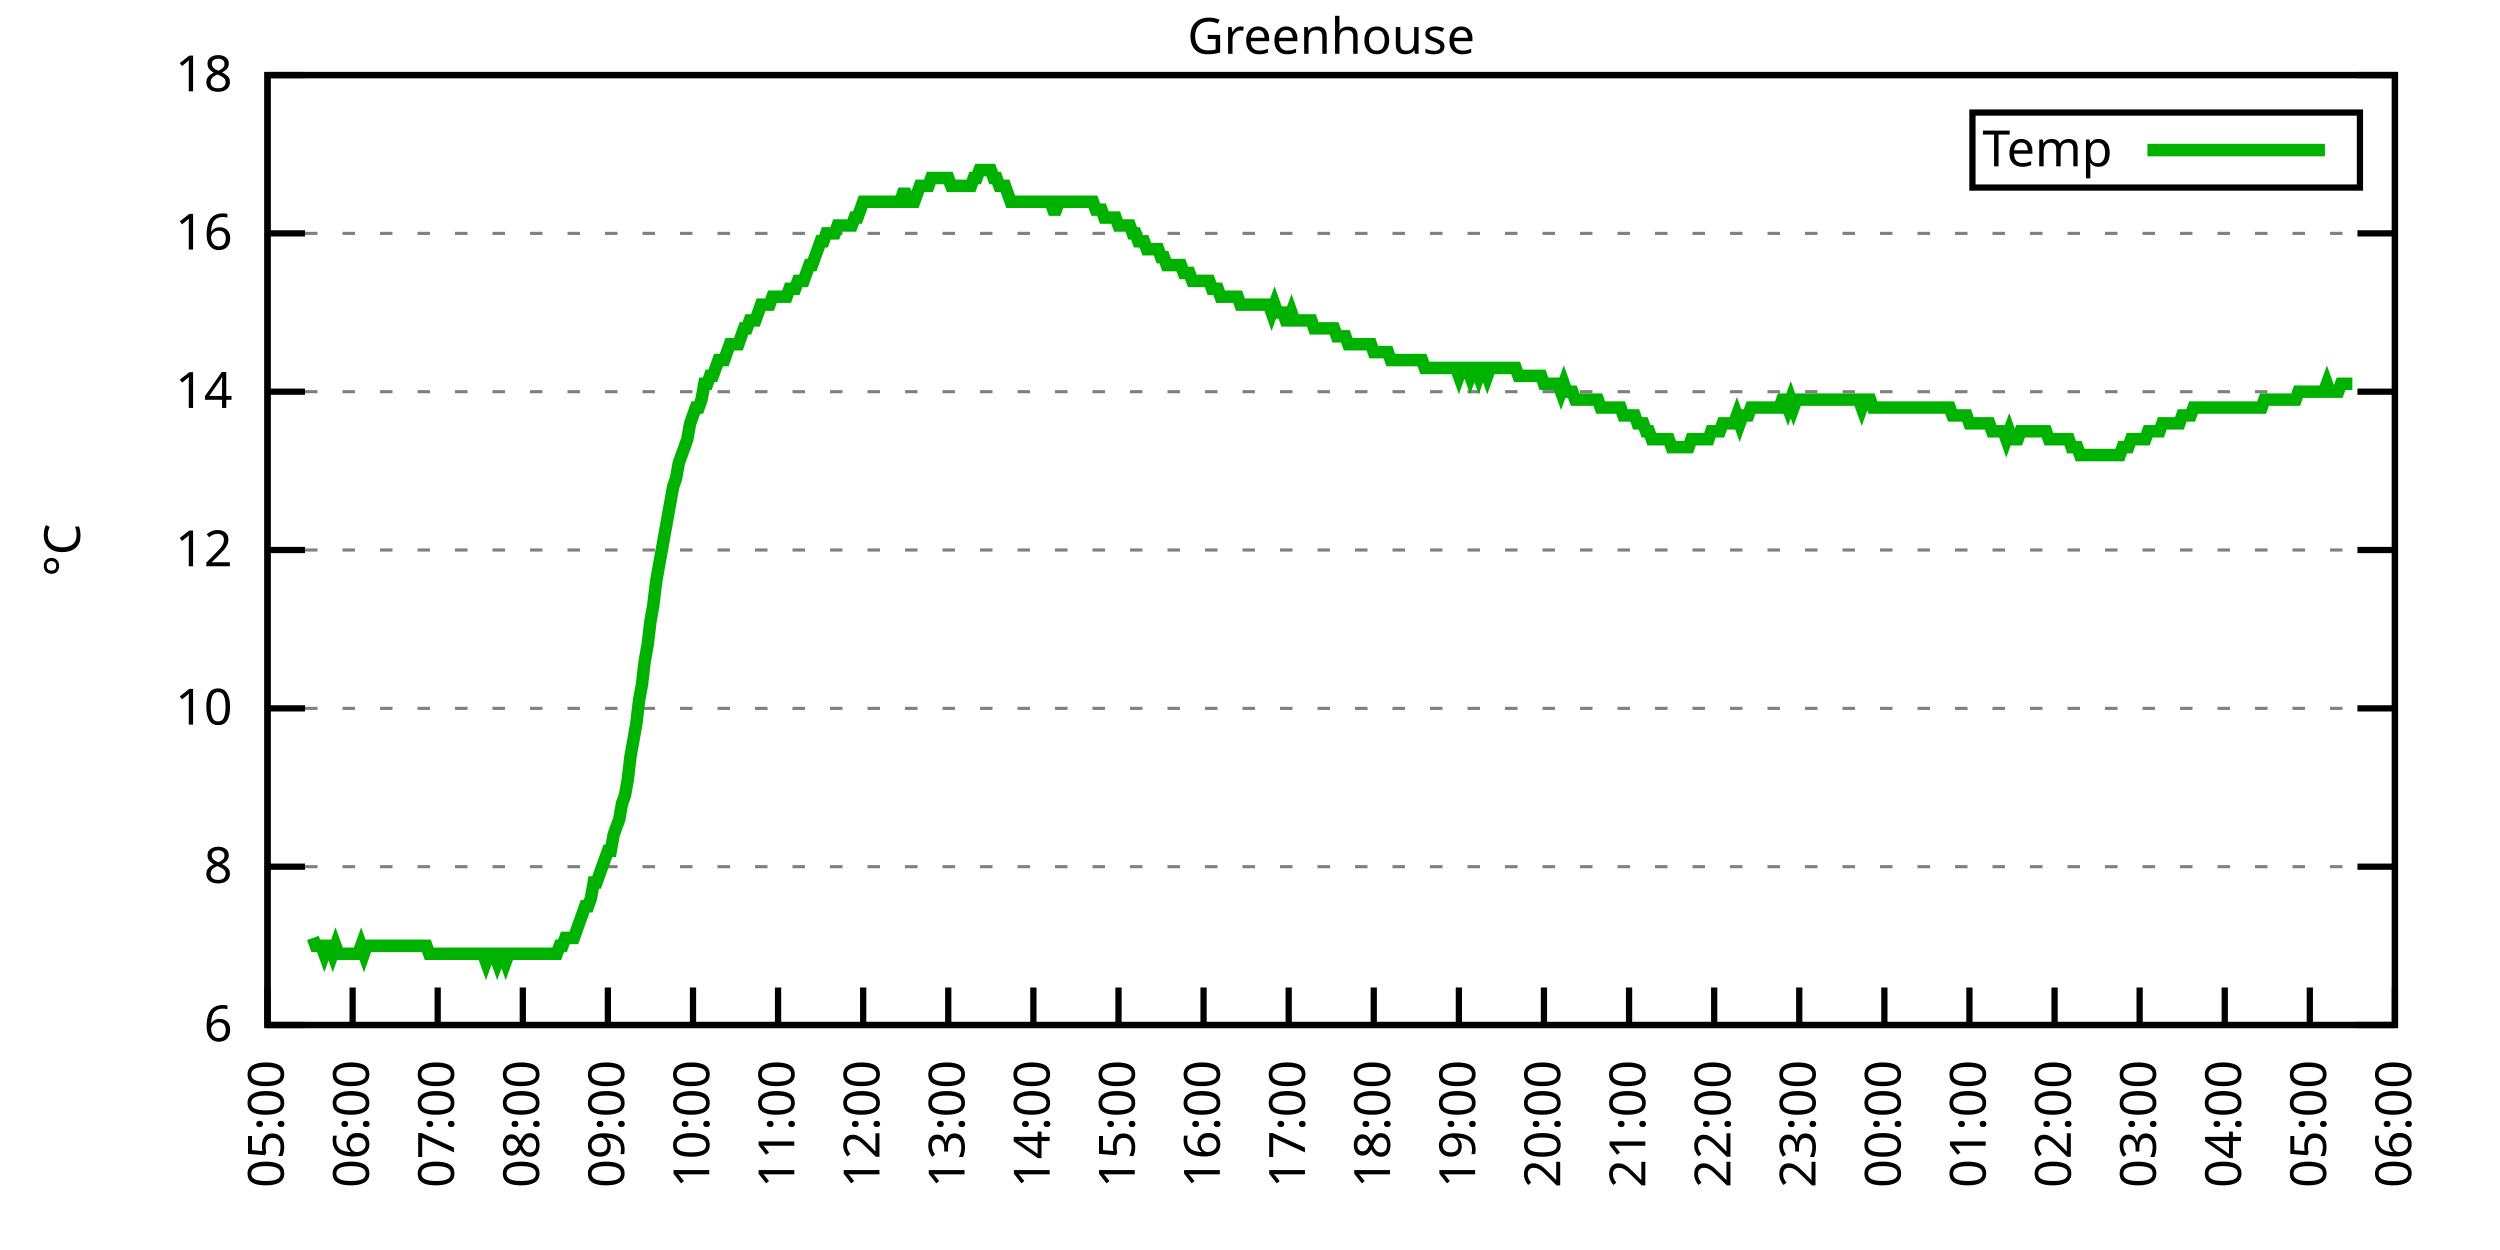
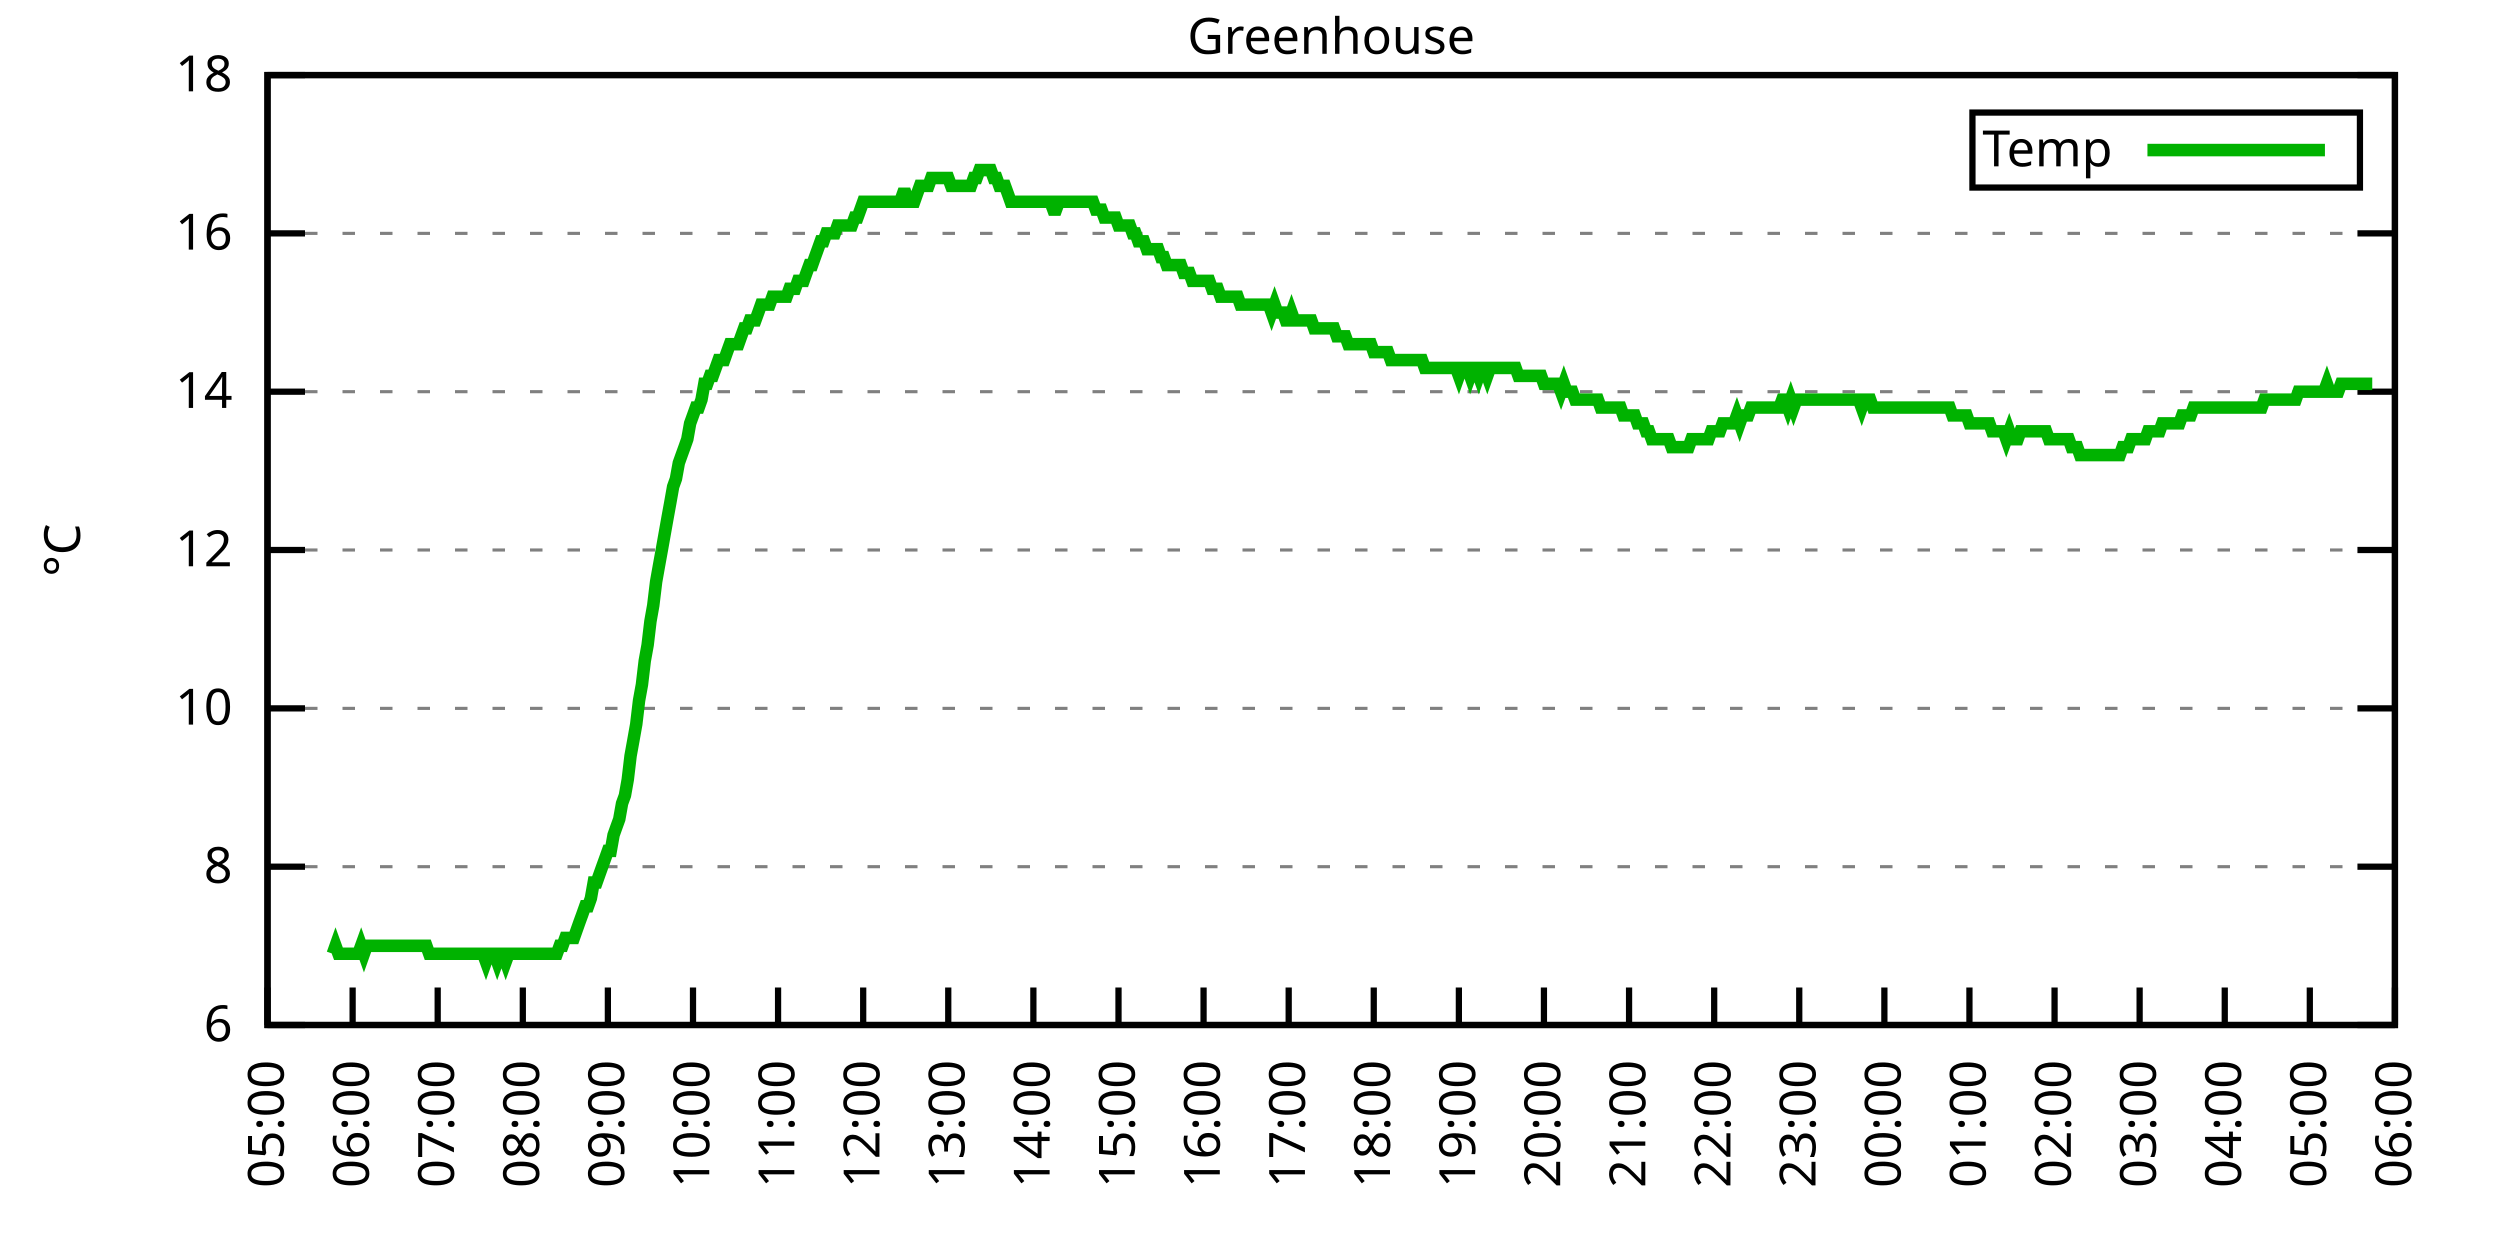
<svg xmlns="http://www.w3.org/2000/svg" xmlns:xlink="http://www.w3.org/1999/xlink" width="400" height="200" viewBox="0 0 400 200">
  <g id="gnuplot_canvas">
    <rect x="0" y="0" width="400" height="200" fill="none" />
    <defs>
      <circle id="gpDot" r="0.5" stroke-width="0.5" stroke="currentColor" />
      <path id="gpPt0" stroke-width="0.333" stroke="currentColor" d="M-1,0 h2 M0,-1 v2" />
      <path id="gpPt1" stroke-width="0.333" stroke="currentColor" d="M-1,-1 L1,1 M1,-1 L-1,1" />
      <path id="gpPt2" stroke-width="0.333" stroke="currentColor" d="M-1,0 L1,0 M0,-1 L0,1 M-1,-1 L1,1 M-1,1 L1,-1" />
      <rect id="gpPt3" stroke-width="0.333" stroke="currentColor" x="-1" y="-1" width="2" height="2" />
      <rect id="gpPt4" stroke-width="0.333" stroke="currentColor" fill="currentColor" x="-1" y="-1" width="2" height="2" />
      <circle id="gpPt5" stroke-width="0.333" stroke="currentColor" cx="0" cy="0" r="1" />
      <use xlink:href="#gpPt5" id="gpPt6" fill="currentColor" stroke="none" />
      <path id="gpPt7" stroke-width="0.333" stroke="currentColor" d="M0,-1.33 L-1.33,0.67 L1.33,0.67 z" />
      <use xlink:href="#gpPt7" id="gpPt8" fill="currentColor" stroke="none" />
      <use xlink:href="#gpPt7" id="gpPt9" stroke="currentColor" transform="rotate(180)" />
      <use xlink:href="#gpPt9" id="gpPt10" fill="currentColor" stroke="none" />
      <use xlink:href="#gpPt3" id="gpPt11" stroke="currentColor" transform="rotate(45)" />
      <use xlink:href="#gpPt11" id="gpPt12" fill="currentColor" stroke="none" />
      <path id="gpPt13" stroke-width="0.333" stroke="currentColor" d="M0,1.330 L1.265,0.411 L0.782,-1.067 L-0.782,-1.076 L-1.265,0.411 z" />
      <use xlink:href="#gpPt13" id="gpPt14" fill="currentColor" stroke="none" />
      <filter id="textbox" filterUnits="objectBoundingBox" x="0" y="0" height="1" width="1">
        <feFlood flood-color="white" flood-opacity="1" result="bgnd" />
        <feComposite in="SourceGraphic" in2="bgnd" operator="atop" />
      </filter>
      <filter id="greybox" filterUnits="objectBoundingBox" x="0" y="0" height="1" width="1">
        <feFlood flood-color="lightgrey" flood-opacity="1" result="grey" />
        <feComposite in="SourceGraphic" in2="grey" operator="atop" />
      </filter>
    </defs>
    <g fill="none" color="white" stroke="currentColor" stroke-width="1.00" stroke-linecap="butt" stroke-linejoin="miter">
</g>
    <g fill="none" color="black" stroke="currentColor" stroke-width="1.00" stroke-linecap="butt" stroke-linejoin="miter">
      <g stroke="none" shape-rendering="crispEdges">
        <polygon fill="rgb(255, 255, 255)" points="42.80,164.00 383.18,164.00 383.18,12.02 42.80,12.02 " />
      </g>
    </g>
    <g fill="none" color="black" stroke="currentColor" stroke-width="1.00" stroke-linecap="butt" stroke-linejoin="miter">
</g>
    <g fill="none" color="black" stroke="black" stroke-width="0.50" stroke-linecap="butt" stroke-linejoin="miter">
</g>
    <g fill="none" color="gray" stroke="currentColor" stroke-width="0.50" stroke-linecap="butt" stroke-linejoin="miter">
      <path stroke="gray" stroke-dasharray="2,4" class="gridline" d="M42.80,164.00 L383.19,164.00  " />
    </g>
    <g fill="none" color="gray" stroke="gray" stroke-width="1.00" stroke-linecap="butt" stroke-linejoin="miter">
</g>
    <g fill="none" color="black" stroke="currentColor" stroke-width="1.00" stroke-linecap="butt" stroke-linejoin="miter">
      <path stroke="black" d="M42.80,164.00 L48.80,164.00 M383.19,164.00 L377.19,164.00  " />
      <g transform="translate(37.20,166.60)" stroke="none" fill="black" font-family="Sans" font-size="8.00" text-anchor="end">
        <text>
          <tspan font-family="Sans"> 6</tspan>
        </text>
      </g>
    </g>
    <g fill="none" color="black" stroke="currentColor" stroke-width="1.00" stroke-linecap="butt" stroke-linejoin="miter">
</g>
    <g fill="none" color="black" stroke="black" stroke-width="0.50" stroke-linecap="butt" stroke-linejoin="miter">
</g>
    <g fill="none" color="gray" stroke="currentColor" stroke-width="0.50" stroke-linecap="butt" stroke-linejoin="miter">
      <path stroke="gray" stroke-dasharray="2,4" class="gridline" d="M42.80,138.67 L383.19,138.67  " />
    </g>
    <g fill="none" color="gray" stroke="gray" stroke-width="1.00" stroke-linecap="butt" stroke-linejoin="miter">
</g>
    <g fill="none" color="black" stroke="currentColor" stroke-width="1.00" stroke-linecap="butt" stroke-linejoin="miter">
      <path stroke="black" d="M42.80,138.67 L48.80,138.67 M383.19,138.67 L377.19,138.67  " />
      <g transform="translate(37.20,141.27)" stroke="none" fill="black" font-family="Sans" font-size="8.00" text-anchor="end">
        <text>
          <tspan font-family="Sans"> 8</tspan>
        </text>
      </g>
    </g>
    <g fill="none" color="black" stroke="currentColor" stroke-width="1.00" stroke-linecap="butt" stroke-linejoin="miter">
</g>
    <g fill="none" color="black" stroke="black" stroke-width="0.50" stroke-linecap="butt" stroke-linejoin="miter">
</g>
    <g fill="none" color="gray" stroke="currentColor" stroke-width="0.50" stroke-linecap="butt" stroke-linejoin="miter">
      <path stroke="gray" stroke-dasharray="2,4" class="gridline" d="M42.80,113.34 L383.19,113.34  " />
    </g>
    <g fill="none" color="gray" stroke="gray" stroke-width="1.00" stroke-linecap="butt" stroke-linejoin="miter">
</g>
    <g fill="none" color="black" stroke="currentColor" stroke-width="1.00" stroke-linecap="butt" stroke-linejoin="miter">
      <path stroke="black" d="M42.80,113.34 L48.80,113.34 M383.19,113.34 L377.19,113.34  " />
      <g transform="translate(37.20,115.94)" stroke="none" fill="black" font-family="Sans" font-size="8.00" text-anchor="end">
        <text>
          <tspan font-family="Sans"> 10</tspan>
        </text>
      </g>
    </g>
    <g fill="none" color="black" stroke="currentColor" stroke-width="1.00" stroke-linecap="butt" stroke-linejoin="miter">
</g>
    <g fill="none" color="black" stroke="black" stroke-width="0.50" stroke-linecap="butt" stroke-linejoin="miter">
</g>
    <g fill="none" color="gray" stroke="currentColor" stroke-width="0.50" stroke-linecap="butt" stroke-linejoin="miter">
      <path stroke="gray" stroke-dasharray="2,4" class="gridline" d="M42.80,88.00 L383.19,88.00  " />
    </g>
    <g fill="none" color="gray" stroke="gray" stroke-width="1.00" stroke-linecap="butt" stroke-linejoin="miter">
</g>
    <g fill="none" color="black" stroke="currentColor" stroke-width="1.00" stroke-linecap="butt" stroke-linejoin="miter">
      <path stroke="black" d="M42.80,88.00 L48.80,88.00 M383.19,88.00 L377.19,88.00  " />
      <g transform="translate(37.20,90.60)" stroke="none" fill="black" font-family="Sans" font-size="8.00" text-anchor="end">
        <text>
          <tspan font-family="Sans"> 12</tspan>
        </text>
      </g>
    </g>
    <g fill="none" color="black" stroke="currentColor" stroke-width="1.00" stroke-linecap="butt" stroke-linejoin="miter">
</g>
    <g fill="none" color="black" stroke="black" stroke-width="0.50" stroke-linecap="butt" stroke-linejoin="miter">
</g>
    <g fill="none" color="gray" stroke="currentColor" stroke-width="0.50" stroke-linecap="butt" stroke-linejoin="miter">
      <path stroke="gray" stroke-dasharray="2,4" class="gridline" d="M42.80,62.67 L383.19,62.67  " />
    </g>
    <g fill="none" color="gray" stroke="gray" stroke-width="1.00" stroke-linecap="butt" stroke-linejoin="miter">
</g>
    <g fill="none" color="black" stroke="currentColor" stroke-width="1.00" stroke-linecap="butt" stroke-linejoin="miter">
      <path stroke="black" d="M42.80,62.67 L48.80,62.67 M383.19,62.67 L377.19,62.67  " />
      <g transform="translate(37.20,65.27)" stroke="none" fill="black" font-family="Sans" font-size="8.00" text-anchor="end">
        <text>
          <tspan font-family="Sans"> 14</tspan>
        </text>
      </g>
    </g>
    <g fill="none" color="black" stroke="currentColor" stroke-width="1.00" stroke-linecap="butt" stroke-linejoin="miter">
</g>
    <g fill="none" color="black" stroke="black" stroke-width="0.50" stroke-linecap="butt" stroke-linejoin="miter">
</g>
    <g fill="none" color="gray" stroke="currentColor" stroke-width="0.50" stroke-linecap="butt" stroke-linejoin="miter">
      <path stroke="gray" stroke-dasharray="2,4" class="gridline" d="M42.80,37.34 L383.19,37.34  " />
    </g>
    <g fill="none" color="gray" stroke="gray" stroke-width="1.00" stroke-linecap="butt" stroke-linejoin="miter">
</g>
    <g fill="none" color="black" stroke="currentColor" stroke-width="1.00" stroke-linecap="butt" stroke-linejoin="miter">
      <path stroke="black" d="M42.80,37.34 L48.80,37.34 M383.19,37.34 L377.19,37.34  " />
      <g transform="translate(37.20,39.94)" stroke="none" fill="black" font-family="Sans" font-size="8.00" text-anchor="end">
        <text>
          <tspan font-family="Sans"> 16</tspan>
        </text>
      </g>
    </g>
    <g fill="none" color="black" stroke="currentColor" stroke-width="1.00" stroke-linecap="butt" stroke-linejoin="miter">
</g>
    <g fill="none" color="black" stroke="black" stroke-width="0.50" stroke-linecap="butt" stroke-linejoin="miter">
</g>
    <g fill="none" color="gray" stroke="currentColor" stroke-width="0.50" stroke-linecap="butt" stroke-linejoin="miter">
      <path stroke="gray" stroke-dasharray="2,4" class="gridline" d="M42.80,12.01 L383.19,12.01  " />
    </g>
    <g fill="none" color="gray" stroke="gray" stroke-width="1.00" stroke-linecap="butt" stroke-linejoin="miter">
</g>
    <g fill="none" color="black" stroke="currentColor" stroke-width="1.00" stroke-linecap="butt" stroke-linejoin="miter">
      <path stroke="black" d="M42.80,12.01 L48.80,12.01 M383.19,12.01 L377.19,12.01  " />
      <g transform="translate(37.20,14.61)" stroke="none" fill="black" font-family="Sans" font-size="8.00" text-anchor="end">
        <text>
          <tspan font-family="Sans"> 18</tspan>
        </text>
      </g>
    </g>
    <g fill="none" color="black" stroke="currentColor" stroke-width="1.00" stroke-linecap="butt" stroke-linejoin="miter">
      <path stroke="black" d="M42.80,164.00 L42.80,158.00  " />
      <g transform="translate(45.40,169.60) rotate(270.00)" stroke="none" fill="black" font-family="Sans" font-size="8.00" text-anchor="end">
        <text>
          <tspan font-family="Sans">05:00</tspan>
        </text>
      </g>
    </g>
    <g fill="none" color="black" stroke="currentColor" stroke-width="1.00" stroke-linecap="butt" stroke-linejoin="miter">
      <path stroke="black" d="M56.42,164.00 L56.42,158.00  " />
      <g transform="translate(59.02,169.60) rotate(270.00)" stroke="none" fill="black" font-family="Sans" font-size="8.00" text-anchor="end">
        <text>
          <tspan font-family="Sans">06:00</tspan>
        </text>
      </g>
    </g>
    <g fill="none" color="black" stroke="currentColor" stroke-width="1.00" stroke-linecap="butt" stroke-linejoin="miter">
      <path stroke="black" d="M70.03,164.00 L70.03,158.00  " />
      <g transform="translate(72.63,169.60) rotate(270.00)" stroke="none" fill="black" font-family="Sans" font-size="8.00" text-anchor="end">
        <text>
          <tspan font-family="Sans">07:00</tspan>
        </text>
      </g>
    </g>
    <g fill="none" color="black" stroke="currentColor" stroke-width="1.00" stroke-linecap="butt" stroke-linejoin="miter">
      <path stroke="black" d="M83.65,164.00 L83.65,158.00  " />
      <g transform="translate(86.25,169.60) rotate(270.00)" stroke="none" fill="black" font-family="Sans" font-size="8.00" text-anchor="end">
        <text>
          <tspan font-family="Sans">08:00</tspan>
        </text>
      </g>
    </g>
    <g fill="none" color="black" stroke="currentColor" stroke-width="1.00" stroke-linecap="butt" stroke-linejoin="miter">
      <path stroke="black" d="M97.26,164.00 L97.26,158.00  " />
      <g transform="translate(99.86,169.60) rotate(270.00)" stroke="none" fill="black" font-family="Sans" font-size="8.00" text-anchor="end">
        <text>
          <tspan font-family="Sans">09:00</tspan>
        </text>
      </g>
    </g>
    <g fill="none" color="black" stroke="currentColor" stroke-width="1.00" stroke-linecap="butt" stroke-linejoin="miter">
      <path stroke="black" d="M110.88,164.00 L110.88,158.00  " />
      <g transform="translate(113.48,169.60) rotate(270.00)" stroke="none" fill="black" font-family="Sans" font-size="8.00" text-anchor="end">
        <text>
          <tspan font-family="Sans">10:00</tspan>
        </text>
      </g>
    </g>
    <g fill="none" color="black" stroke="currentColor" stroke-width="1.00" stroke-linecap="butt" stroke-linejoin="miter">
      <path stroke="black" d="M124.49,164.00 L124.49,158.00  " />
      <g transform="translate(127.09,169.60) rotate(270.00)" stroke="none" fill="black" font-family="Sans" font-size="8.00" text-anchor="end">
        <text>
          <tspan font-family="Sans">11:00</tspan>
        </text>
      </g>
    </g>
    <g fill="none" color="black" stroke="currentColor" stroke-width="1.00" stroke-linecap="butt" stroke-linejoin="miter">
      <path stroke="black" d="M138.11,164.00 L138.11,158.00  " />
      <g transform="translate(140.71,169.60) rotate(270.00)" stroke="none" fill="black" font-family="Sans" font-size="8.00" text-anchor="end">
        <text>
          <tspan font-family="Sans">12:00</tspan>
        </text>
      </g>
    </g>
    <g fill="none" color="black" stroke="currentColor" stroke-width="1.00" stroke-linecap="butt" stroke-linejoin="miter">
      <path stroke="black" d="M151.72,164.00 L151.72,158.00  " />
      <g transform="translate(154.32,169.60) rotate(270.00)" stroke="none" fill="black" font-family="Sans" font-size="8.00" text-anchor="end">
        <text>
          <tspan font-family="Sans">13:00</tspan>
        </text>
      </g>
    </g>
    <g fill="none" color="black" stroke="currentColor" stroke-width="1.00" stroke-linecap="butt" stroke-linejoin="miter">
      <path stroke="black" d="M165.34,164.00 L165.34,158.00  " />
      <g transform="translate(167.94,169.60) rotate(270.00)" stroke="none" fill="black" font-family="Sans" font-size="8.00" text-anchor="end">
        <text>
          <tspan font-family="Sans">14:00</tspan>
        </text>
      </g>
    </g>
    <g fill="none" color="black" stroke="currentColor" stroke-width="1.00" stroke-linecap="butt" stroke-linejoin="miter">
      <path stroke="black" d="M178.96,164.00 L178.96,158.00  " />
      <g transform="translate(181.56,169.60) rotate(270.00)" stroke="none" fill="black" font-family="Sans" font-size="8.00" text-anchor="end">
        <text>
          <tspan font-family="Sans">15:00</tspan>
        </text>
      </g>
    </g>
    <g fill="none" color="black" stroke="currentColor" stroke-width="1.00" stroke-linecap="butt" stroke-linejoin="miter">
      <path stroke="black" d="M192.57,164.00 L192.57,158.00  " />
      <g transform="translate(195.17,169.60) rotate(270.00)" stroke="none" fill="black" font-family="Sans" font-size="8.00" text-anchor="end">
        <text>
          <tspan font-family="Sans">16:00</tspan>
        </text>
      </g>
    </g>
    <g fill="none" color="black" stroke="currentColor" stroke-width="1.00" stroke-linecap="butt" stroke-linejoin="miter">
      <path stroke="black" d="M206.19,164.00 L206.19,158.00  " />
      <g transform="translate(208.79,169.60) rotate(270.00)" stroke="none" fill="black" font-family="Sans" font-size="8.00" text-anchor="end">
        <text>
          <tspan font-family="Sans">17:00</tspan>
        </text>
      </g>
    </g>
    <g fill="none" color="black" stroke="currentColor" stroke-width="1.00" stroke-linecap="butt" stroke-linejoin="miter">
      <path stroke="black" d="M219.80,164.00 L219.80,158.00  " />
      <g transform="translate(222.40,169.60) rotate(270.00)" stroke="none" fill="black" font-family="Sans" font-size="8.00" text-anchor="end">
        <text>
          <tspan font-family="Sans">18:00</tspan>
        </text>
      </g>
    </g>
    <g fill="none" color="black" stroke="currentColor" stroke-width="1.00" stroke-linecap="butt" stroke-linejoin="miter">
      <path stroke="black" d="M233.42,164.00 L233.42,158.00  " />
      <g transform="translate(236.02,169.60) rotate(270.00)" stroke="none" fill="black" font-family="Sans" font-size="8.00" text-anchor="end">
        <text>
          <tspan font-family="Sans">19:00</tspan>
        </text>
      </g>
    </g>
    <g fill="none" color="black" stroke="currentColor" stroke-width="1.00" stroke-linecap="butt" stroke-linejoin="miter">
      <path stroke="black" d="M247.03,164.00 L247.03,158.00  " />
      <g transform="translate(249.63,169.60) rotate(270.00)" stroke="none" fill="black" font-family="Sans" font-size="8.00" text-anchor="end">
        <text>
          <tspan font-family="Sans">20:00</tspan>
        </text>
      </g>
    </g>
    <g fill="none" color="black" stroke="currentColor" stroke-width="1.00" stroke-linecap="butt" stroke-linejoin="miter">
      <path stroke="black" d="M260.65,164.00 L260.65,158.00  " />
      <g transform="translate(263.25,169.60) rotate(270.00)" stroke="none" fill="black" font-family="Sans" font-size="8.00" text-anchor="end">
        <text>
          <tspan font-family="Sans">21:00</tspan>
        </text>
      </g>
    </g>
    <g fill="none" color="black" stroke="currentColor" stroke-width="1.00" stroke-linecap="butt" stroke-linejoin="miter">
      <path stroke="black" d="M274.27,164.00 L274.27,158.00  " />
      <g transform="translate(276.87,169.60) rotate(270.00)" stroke="none" fill="black" font-family="Sans" font-size="8.00" text-anchor="end">
        <text>
          <tspan font-family="Sans">22:00</tspan>
        </text>
      </g>
    </g>
    <g fill="none" color="black" stroke="currentColor" stroke-width="1.00" stroke-linecap="butt" stroke-linejoin="miter">
      <path stroke="black" d="M287.88,164.00 L287.88,158.00  " />
      <g transform="translate(290.48,169.60) rotate(270.00)" stroke="none" fill="black" font-family="Sans" font-size="8.00" text-anchor="end">
        <text>
          <tspan font-family="Sans">23:00</tspan>
        </text>
      </g>
    </g>
    <g fill="none" color="black" stroke="currentColor" stroke-width="1.00" stroke-linecap="butt" stroke-linejoin="miter">
      <path stroke="black" d="M301.50,164.00 L301.50,158.00  " />
      <g transform="translate(304.10,169.60) rotate(270.00)" stroke="none" fill="black" font-family="Sans" font-size="8.00" text-anchor="end">
        <text>
          <tspan font-family="Sans">00:00</tspan>
        </text>
      </g>
    </g>
    <g fill="none" color="black" stroke="currentColor" stroke-width="1.00" stroke-linecap="butt" stroke-linejoin="miter">
      <path stroke="black" d="M315.11,164.00 L315.11,158.00  " />
      <g transform="translate(317.71,169.60) rotate(270.00)" stroke="none" fill="black" font-family="Sans" font-size="8.00" text-anchor="end">
        <text>
          <tspan font-family="Sans">01:00</tspan>
        </text>
      </g>
    </g>
    <g fill="none" color="black" stroke="currentColor" stroke-width="1.00" stroke-linecap="butt" stroke-linejoin="miter">
      <path stroke="black" d="M328.73,164.00 L328.73,158.00  " />
      <g transform="translate(331.33,169.60) rotate(270.00)" stroke="none" fill="black" font-family="Sans" font-size="8.00" text-anchor="end">
        <text>
          <tspan font-family="Sans">02:00</tspan>
        </text>
      </g>
    </g>
    <g fill="none" color="black" stroke="currentColor" stroke-width="1.00" stroke-linecap="butt" stroke-linejoin="miter">
      <path stroke="black" d="M342.34,164.00 L342.34,158.00  " />
      <g transform="translate(344.94,169.60) rotate(270.00)" stroke="none" fill="black" font-family="Sans" font-size="8.00" text-anchor="end">
        <text>
          <tspan font-family="Sans">03:00</tspan>
        </text>
      </g>
    </g>
    <g fill="none" color="black" stroke="currentColor" stroke-width="1.00" stroke-linecap="butt" stroke-linejoin="miter">
      <path stroke="black" d="M355.96,164.00 L355.96,158.00  " />
      <g transform="translate(358.56,169.60) rotate(270.00)" stroke="none" fill="black" font-family="Sans" font-size="8.00" text-anchor="end">
        <text>
          <tspan font-family="Sans">04:00</tspan>
        </text>
      </g>
    </g>
    <g fill="none" color="black" stroke="currentColor" stroke-width="1.00" stroke-linecap="butt" stroke-linejoin="miter">
      <path stroke="black" d="M369.57,164.00 L369.57,158.00  " />
      <g transform="translate(372.17,169.60) rotate(270.00)" stroke="none" fill="black" font-family="Sans" font-size="8.00" text-anchor="end">
        <text>
          <tspan font-family="Sans">05:00</tspan>
        </text>
      </g>
    </g>
    <g fill="none" color="black" stroke="currentColor" stroke-width="1.00" stroke-linecap="butt" stroke-linejoin="miter">
      <path stroke="black" d="M383.19,164.00 L383.19,158.00  " />
      <g transform="translate(385.79,169.60) rotate(270.00)" stroke="none" fill="black" font-family="Sans" font-size="8.00" text-anchor="end">
        <text>
          <tspan font-family="Sans">06:00</tspan>
        </text>
      </g>
    </g>
    <g fill="none" color="black" stroke="currentColor" stroke-width="1.00" stroke-linecap="butt" stroke-linejoin="miter">
</g>
    <g fill="none" color="black" stroke="currentColor" stroke-width="1.00" stroke-linecap="butt" stroke-linejoin="miter">
      <path stroke="black" d="M42.80,12.01 L42.80,164.00 L383.19,164.00 L383.19,12.01 L42.80,12.01 Z  " />
    </g>
    <g fill="none" color="black" stroke="currentColor" stroke-width="1.00" stroke-linecap="butt" stroke-linejoin="miter">
</g>
    <g fill="none" color="black" stroke="currentColor" stroke-width="1.00" stroke-linecap="butt" stroke-linejoin="miter">
      <path stroke="black" d="M315.59,30.01 L315.59,18.01 L377.59,18.01 L377.59,30.01 L315.59,30.01 Z  " />
    </g>
    <g id="Greenhouse_plot_1">
      <g fill="none" color="white" stroke="black" stroke-width="2.00" stroke-linecap="butt" stroke-linejoin="miter">
</g>
      <g fill="none" color="black" stroke="currentColor" stroke-width="2.00" stroke-linecap="butt" stroke-linejoin="miter">
        <g transform="translate(337.99,26.61)" stroke="none" fill="black" font-family="Sans" font-size="8.00" text-anchor="end">
          <text>
            <tspan font-family="Sans">Temp</tspan>
          </text>
        </g>
      </g>
      <g fill="none" color="black" stroke="currentColor" stroke-width="2.00" stroke-linecap="butt" stroke-linejoin="miter">
-         <path stroke="rgb(  0, 178,   0)" d="M343.59,24.01 L371.99,24.01 M50.06,150.07 L50.52,151.33 L50.97,151.33 L51.42,151.33 L51.88,152.60 L52.33,151.33   L52.78,151.33 L53.24,152.60 L53.69,151.33 L54.15,152.60 L54.60,152.60 L55.05,152.60 L55.51,152.60 L55.96,152.60   L56.42,152.60 L56.87,152.60 L57.32,152.60 L57.78,151.33 L58.23,152.60 L58.68,151.33 L59.14,151.33 L59.59,151.33   L60.05,151.33 L60.50,151.33 L60.95,151.33 L61.41,151.33 L61.86,151.33 L62.32,151.33 L62.77,151.33 L63.22,151.33   L63.68,151.33 L64.13,151.33 L64.58,151.33 L65.04,151.33 L65.49,151.33 L65.95,151.33 L66.40,151.33 L66.85,151.33   L67.31,151.33 L67.76,151.33 L68.22,151.33 L68.67,152.60 L69.12,152.60 L69.58,152.60 L70.03,152.60 L70.49,152.60   L70.94,152.60 L71.39,152.60 L71.85,152.60 L72.30,152.60 L72.75,152.60 L73.21,152.60 L73.66,152.60 L74.12,152.60   L74.57,152.60 L75.02,152.60 L75.48,152.60 L75.93,152.60 L76.39,152.60 L76.84,152.60 L77.29,152.60 L77.75,153.87   L78.20,152.60 L78.65,152.60 L79.11,152.60 L79.56,153.87 L80.02,152.60 L80.47,152.60 L80.92,153.87 L81.38,152.60   L81.83,152.60 L82.29,152.60 L82.74,152.60 L83.19,152.60 L83.65,152.60 L84.10,152.60 L84.55,152.60 L85.01,152.60   L85.46,152.60 L85.92,152.60 L86.37,152.60 L86.82,152.60 L87.28,152.60 L87.73,152.60 L88.19,152.60 L88.64,152.60   L89.09,152.60 L89.55,151.33 L90.00,151.33 L90.45,150.07 L90.91,150.07 L91.36,150.07 L91.82,150.07 L92.27,148.80   L92.72,147.53 L93.18,146.27 L93.63,145.00 L94.09,145.00 L94.54,143.73 L94.99,141.20 L95.45,141.20 L95.90,139.93   L96.35,138.67 L96.81,137.40 L97.26,136.14 L97.72,136.14 L98.17,133.60 L98.62,132.34 L99.08,131.07 L99.53,128.54   L99.99,127.27 L100.44,124.74 L100.89,120.94 L101.35,118.40 L101.80,115.87 L102.25,112.07 L102.71,109.54 L103.16,105.74   L103.62,103.20 L104.07,99.40 L104.52,96.87 L104.98,93.07 L105.43,90.54 L105.89,88.00 L106.34,85.47 L106.79,82.94   L107.25,80.41 L107.70,77.87 L108.15,76.61 L108.61,74.07 L109.06,72.81 L109.52,71.54 L109.97,70.27 L110.42,67.74   L110.88,66.47 L111.33,65.21 L111.79,65.21 L112.24,63.94 L112.69,61.41 L113.15,61.41 L113.60,60.14 L114.05,60.14   L114.51,58.87 L114.96,57.61 L115.42,57.61 L115.87,57.61 L116.32,56.34 L116.78,55.07 L117.23,55.07 L117.69,55.07   L118.14,55.07 L118.59,53.81 L119.05,52.54 L119.50,52.54 L119.96,51.27 L120.41,51.27 L120.86,51.27 L121.32,50.01   L121.77,48.74 L122.22,48.74 L122.68,48.74 L123.13,48.74 L123.59,47.47 L124.04,47.47 L124.49,47.47 L124.95,47.47   L125.40,47.47 L125.86,47.47 L126.31,46.21 L126.76,46.21 L127.22,46.21 L127.67,44.94 L128.12,44.94 L128.58,44.94   L129.03,43.67 L129.49,42.41 L129.94,42.41 L130.39,41.14 L130.85,39.87 L131.30,38.61 L131.76,38.61 L132.21,37.34   L132.66,37.34 L133.12,37.34 L133.57,37.34 L134.02,36.08 L134.48,36.08 L134.93,36.08 L135.39,36.08 L135.84,36.08   L136.29,36.08 L136.75,34.81 L137.20,34.81 L137.66,33.54 L138.11,32.28 L138.56,32.28 L139.02,32.28 L139.47,32.28   L139.92,32.28 L140.38,32.28 L140.83,32.28 L141.29,32.28 L141.74,32.28 L142.19,32.28 L142.65,32.28 L143.10,32.28   L143.56,32.28 L144.01,32.28 L144.46,31.01 L144.92,31.01 L145.37,32.28 L145.82,32.28 L146.28,32.28 L146.73,31.01   L147.19,29.74 L147.64,29.74 L148.09,29.74 L148.55,29.74 L149.00,28.48 L149.46,28.48 L149.91,28.48 L150.36,28.48   L150.82,28.48 L151.27,28.48 L151.72,28.48 L152.18,29.74 L152.63,29.74 L153.09,29.74 L153.54,29.74 L153.99,29.74   L154.45,29.74 L154.90,29.74 L155.36,29.74 L155.81,28.48 L156.26,28.48 L156.72,27.21 L157.17,27.21 L157.62,27.21   L158.08,27.21 L158.53,27.21 L158.99,28.48 L159.44,28.48 L159.89,29.74 L160.35,29.74 L160.80,29.74 L161.26,31.01   L161.71,32.28 L162.16,32.28 L162.62,32.28 L163.07,32.28 L163.52,32.28 L163.98,32.28 L164.43,32.28 L164.89,32.28   L165.34,32.28 L165.79,32.28 L166.25,32.28 L166.70,32.28 L167.16,32.28 L167.61,32.28 L168.06,32.28 L168.52,33.54   L168.97,33.54 L169.43,32.28 L169.88,32.28 L170.33,32.28 L170.79,32.28 L171.24,32.28 L171.69,32.28 L172.15,32.28   L172.60,32.28 L173.06,32.28 L173.51,32.28 L173.96,32.28 L174.42,32.28 L174.87,32.28 L175.33,33.54 L175.78,33.54   L176.23,33.54 L176.69,34.81 L177.14,34.81 L177.59,34.81 L178.05,34.81 L178.50,34.81 L178.96,36.08 L179.41,36.08   L179.86,36.08 L180.32,36.08 L180.77,36.08 L181.23,37.34 L181.68,37.34 L182.13,38.61 L182.59,38.61 L183.04,38.61   L183.49,39.87 L183.95,39.87 L184.40,39.87 L184.86,39.87 L185.31,39.87 L185.76,41.14 L186.22,41.14 L186.67,42.41   L187.13,42.41 L187.58,42.41 L188.03,42.41 L188.49,42.41 L188.94,42.41 L189.39,43.67 L189.85,43.67 L190.30,43.67   L190.76,44.94 L191.21,44.94 L191.66,44.94 L192.12,44.94 L192.57,44.94 L193.03,44.94 L193.48,44.94 L193.93,46.21   L194.39,46.21 L194.84,46.21 L195.29,47.47 L195.75,47.47 L196.20,47.47 L196.66,47.47 L197.11,47.47 L197.56,47.47   L198.02,47.47 L198.47,48.74 L198.93,48.74 L199.38,48.74 L199.83,48.74 L200.29,48.74 L200.74,48.74 L201.19,48.74   L201.65,48.74 L202.10,48.74 L202.56,48.74 L203.01,48.74 L203.46,50.01 L203.92,48.74 L204.37,50.01 L204.83,50.01   L205.28,50.01 L205.73,51.27 L206.19,51.27 L206.64,50.01 L207.09,51.27 L207.55,51.27 L208.00,51.27 L208.46,51.27   L208.91,51.27 L209.36,51.27 L209.82,51.27 L210.27,52.54 L210.73,52.54 L211.18,52.54 L211.63,52.54 L212.09,52.54   L212.54,52.54 L213.00,52.54 L213.45,52.54 L213.90,53.81 L214.36,53.81 L214.81,53.81 L215.26,53.81 L215.72,55.07   L216.17,55.07 L216.63,55.07 L217.08,55.07 L217.53,55.07 L217.99,55.07 L218.44,55.07 L218.90,55.07 L219.35,55.07   L219.80,56.34 L220.26,56.34 L220.71,56.34 L221.16,56.34 L221.62,56.34 L222.07,56.34 L222.53,57.61 L222.98,57.61   L223.43,57.61 L223.89,57.61 L224.34,57.61 L224.80,57.61 L225.25,57.61 L225.70,57.61 L226.16,57.61 L226.61,57.61   L227.06,57.61 L227.52,57.61 L227.97,58.87 L228.43,58.87 L228.88,58.87 L229.33,58.87 L229.79,58.87 L230.24,58.87   L230.70,58.87 L231.15,58.87 L231.60,58.87 L232.06,58.87 L232.51,58.87 L232.96,58.87 L233.42,60.14 L233.87,58.87   L234.33,58.87 L234.78,58.87 L235.23,60.14 L235.69,58.87 L236.14,58.87 L236.60,60.14 L237.05,58.87 L237.50,58.87   L237.96,60.14 L238.41,58.87 L238.86,58.87 L239.32,58.87 L239.77,58.87 L240.23,58.87 L240.68,58.87 L241.13,58.87   L241.59,58.87 L242.04,58.87 L242.50,58.87 L242.95,60.14 L243.40,60.14 L243.86,60.14 L244.31,60.14 L244.76,60.14   L245.22,60.14 L245.67,60.14 L246.13,60.14 L246.58,60.14 L247.03,61.41 L247.49,61.41 L247.94,61.41 L248.40,61.41   L248.85,61.41 L249.30,61.41 L249.76,62.67 L250.21,61.41 L250.66,62.67 L251.12,62.67 L251.57,62.67 L252.03,63.94   L252.48,63.94 L252.93,63.94 L253.39,63.94 L253.84,63.94 L254.30,63.94 L254.75,63.94 L255.20,63.94 L255.66,63.94   L256.11,65.21 L256.56,65.21 L257.02,65.21 L257.47,65.21 L257.93,65.21 L258.38,65.21 L258.83,65.21 L259.29,65.21   L259.74,66.47 L260.20,66.47 L260.65,66.47 L261.10,66.47 L261.56,66.47 L262.01,67.74 L262.47,67.74 L262.92,67.74   L263.37,69.01 L263.83,69.01 L264.28,70.27 L264.73,70.27 L265.19,70.27 L265.64,70.27 L266.10,70.27 L266.55,70.27   L267.00,70.27 L267.46,71.54 L267.91,71.54 L268.37,71.54 L268.82,71.54 L269.27,71.54 L269.73,71.54 L270.18,71.54   L270.63,70.27 L271.09,70.27 L271.54,70.27 L272.00,70.27 L272.45,70.27 L272.90,70.27 L273.36,70.27 L273.81,69.01   L274.27,69.01 L274.72,69.01 L275.17,69.01 L275.63,67.74 L276.08,67.74 L276.53,67.74 L276.99,67.74 L277.44,67.74   L277.90,66.47 L278.35,67.74 L278.80,66.47 L279.26,66.47 L279.71,66.47 L280.17,65.21 L280.62,65.21 L281.07,65.21   L281.53,65.21 L281.98,65.21 L282.43,65.21 L282.89,65.21 L283.34,65.21 L283.80,65.21 L284.25,65.21 L284.70,65.21   L285.16,63.94 L285.61,63.94 L286.07,65.21 L286.52,63.94 L286.97,65.21 L287.43,63.94 L287.88,63.94 L288.33,63.94   L288.79,63.94 L289.24,63.94 L289.70,63.94 L290.15,63.94 L290.60,63.94 L291.06,63.94 L291.51,63.94 L291.97,63.94   L292.42,63.94 L292.87,63.94 L293.33,63.94 L293.78,63.94 L294.23,63.94 L294.69,63.94 L295.14,63.94 L295.60,63.94   L296.05,63.94 L296.50,63.94 L296.96,63.94 L297.41,63.94 L297.87,65.21 L298.32,63.94 L298.77,63.94 L299.23,63.94   L299.68,65.21 L300.13,65.21 L300.59,65.21 L301.04,65.21 L301.50,65.21 L301.95,65.21 L302.40,65.21 L302.86,65.21   L303.31,65.21 L303.77,65.21 L304.22,65.21 L304.67,65.21 L305.13,65.21 L305.58,65.21 L306.03,65.21 L306.49,65.21   L306.94,65.21 L307.40,65.21 L307.85,65.21 L308.30,65.21 L308.76,65.21 L309.21,65.21 L309.67,65.21 L310.12,65.21   L310.57,65.21 L311.03,65.21 L311.48,65.21 L311.94,65.21 L312.39,66.47 L312.84,66.47 L313.30,66.47 L313.75,66.47   L314.20,66.47 L314.66,66.47 L315.11,67.74 L315.57,67.74 L316.02,67.74 L316.47,67.74 L316.93,67.74 L317.38,67.74   L317.84,67.74 L318.29,67.74 L318.74,69.01 L319.20,69.01 L319.65,69.01 L320.10,69.01 L320.56,69.01 L321.01,70.27   L321.47,69.01 L321.92,70.27 L322.37,70.27 L322.83,70.27 L323.28,69.01 L323.74,69.01 L324.19,69.01 L324.64,69.01   L325.10,69.01 L325.55,69.01 L326.00,69.01 L326.46,69.01 L326.91,69.01 L327.37,69.01 L327.82,70.27 L328.27,70.27   L328.73,70.27 L329.18,70.27 L329.64,70.27 L330.09,70.27 L330.54,70.27 L331.00,70.27 L331.45,71.54 L331.90,71.54   L332.36,71.54 L332.81,72.81 L333.27,72.81 L333.72,72.81 L334.17,72.81 L334.63,72.81 L335.08,72.81 L335.54,72.81   L335.99,72.81 L336.44,72.81 L336.90,72.81 L337.35,72.81 L337.80,72.81 L338.26,72.81 L338.71,72.81 L339.17,72.81   L339.62,71.54 L340.07,71.54 L340.53,71.54 L340.98,70.27 L341.44,70.27 L341.89,70.27 L342.34,70.27 L342.80,70.27   L343.25,70.27 L343.70,69.01 L344.16,69.01 L344.61,69.01 L345.07,69.01 L345.52,69.01 L345.97,67.74 L346.43,67.74   L346.88,67.74 L347.34,67.74 L347.79,67.74 L348.24,67.74 L348.70,67.74 L349.15,66.47 L349.60,66.47 L350.06,66.47   L350.51,66.47 L350.97,65.21 L351.42,65.21 L351.87,65.21 L352.33,65.21 L352.78,65.21 L353.24,65.21 L353.69,65.21   L354.14,65.21 L354.60,65.21 L355.05,65.21 L355.50,65.21 L355.96,65.21 L356.41,65.21 L356.87,65.21 L357.32,65.21   L357.77,65.21 L358.23,65.21 L358.68,65.21 L359.14,65.21 L359.59,65.21 L360.04,65.21 L360.50,65.21 L360.95,65.21   L361.41,65.21 L361.86,65.21 L362.31,63.94 L362.77,63.94 L363.22,63.94 L363.67,63.94 L364.13,63.94 L364.58,63.94   L365.04,63.94 L365.49,63.94 L365.94,63.94 L366.40,63.94 L366.85,63.94 L367.31,63.94 L367.76,62.67 L368.21,62.67   L368.67,62.67 L369.12,62.67 L369.57,62.67 L370.03,62.67 L370.48,62.67 L370.94,62.67 L371.39,62.67 L371.84,62.67   L372.30,61.41 L372.75,62.67 L373.21,62.67 L373.66,62.67 L374.11,62.67 L374.57,61.41 L375.02,61.41 L375.47,61.41   L375.93,61.41 L376.38,61.41  " />
+         <path stroke="rgb(  0, 178,   0)" d="M343.59,24.01 L371.99,24.01 M53.24,152.60 L53.69,151.33 L54.15,152.60 L54.60,152.60 L55.05,152.60 L55.51,152.60   L55.96,152.60 L56.42,152.60 L56.87,152.60 L57.32,152.60 L57.78,151.33 L58.23,152.60 L58.68,151.33 L59.14,151.33   L59.59,151.33 L60.05,151.33 L60.50,151.33 L60.95,151.33 L61.41,151.33 L61.86,151.33 L62.32,151.33 L62.77,151.33   L63.22,151.33 L63.68,151.33 L64.13,151.33 L64.58,151.33 L65.04,151.33 L65.49,151.33 L65.95,151.33 L66.40,151.33   L66.85,151.33 L67.31,151.33 L67.76,151.33 L68.22,151.33 L68.67,152.60 L69.12,152.60 L69.58,152.60 L70.03,152.60   L70.49,152.60 L70.94,152.60 L71.39,152.60 L71.85,152.60 L72.30,152.60 L72.75,152.60 L73.21,152.60 L73.66,152.60   L74.12,152.60 L74.57,152.60 L75.02,152.60 L75.48,152.60 L75.93,152.60 L76.39,152.60 L76.84,152.60 L77.29,152.60   L77.75,153.87 L78.20,152.60 L78.65,152.60 L79.11,152.60 L79.56,153.87 L80.02,152.60 L80.47,152.60 L80.92,153.87   L81.38,152.60 L81.83,152.60 L82.29,152.60 L82.74,152.60 L83.19,152.60 L83.65,152.60 L84.10,152.60 L84.55,152.60   L85.01,152.60 L85.46,152.60 L85.92,152.60 L86.37,152.60 L86.82,152.60 L87.28,152.60 L87.73,152.60 L88.19,152.60   L88.64,152.60 L89.09,152.60 L89.55,151.33 L90.00,151.33 L90.45,150.07 L90.91,150.07 L91.36,150.07 L91.82,150.07   L92.27,148.80 L92.72,147.53 L93.18,146.27 L93.63,145.00 L94.09,145.00 L94.54,143.73 L94.99,141.20 L95.45,141.20   L95.90,139.93 L96.35,138.67 L96.81,137.40 L97.26,136.14 L97.72,136.14 L98.17,133.60 L98.62,132.34 L99.08,131.07   L99.53,128.54 L99.99,127.27 L100.44,124.74 L100.89,120.94 L101.35,118.40 L101.80,115.87 L102.25,112.07 L102.71,109.54   L103.16,105.74 L103.62,103.20 L104.07,99.40 L104.52,96.87 L104.98,93.07 L105.43,90.54 L105.89,88.00 L106.34,85.47   L106.79,82.94 L107.25,80.41 L107.70,77.87 L108.15,76.61 L108.61,74.07 L109.06,72.81 L109.52,71.54 L109.97,70.27   L110.42,67.74 L110.88,66.47 L111.33,65.21 L111.79,65.21 L112.24,63.94 L112.69,61.41 L113.15,61.41 L113.60,60.14   L114.05,60.14 L114.51,58.87 L114.96,57.61 L115.42,57.61 L115.87,57.61 L116.32,56.34 L116.78,55.07 L117.23,55.07   L117.69,55.07 L118.14,55.07 L118.59,53.81 L119.05,52.54 L119.50,52.54 L119.96,51.27 L120.41,51.27 L120.86,51.27   L121.32,50.01 L121.77,48.74 L122.22,48.74 L122.68,48.74 L123.13,48.74 L123.59,47.47 L124.04,47.47 L124.49,47.47   L124.95,47.47 L125.40,47.47 L125.86,47.47 L126.31,46.21 L126.76,46.21 L127.22,46.21 L127.67,44.94 L128.12,44.94   L128.58,44.94 L129.03,43.67 L129.49,42.41 L129.94,42.41 L130.39,41.14 L130.85,39.87 L131.30,38.61 L131.76,38.61   L132.21,37.34 L132.66,37.34 L133.12,37.34 L133.57,37.34 L134.02,36.08 L134.48,36.08 L134.93,36.08 L135.39,36.08   L135.84,36.08 L136.29,36.08 L136.75,34.81 L137.20,34.81 L137.66,33.54 L138.11,32.28 L138.56,32.28 L139.02,32.28   L139.47,32.28 L139.92,32.28 L140.38,32.28 L140.83,32.28 L141.29,32.28 L141.74,32.28 L142.19,32.28 L142.65,32.28   L143.10,32.28 L143.56,32.28 L144.01,32.28 L144.46,31.01 L144.92,31.01 L145.37,32.28 L145.82,32.28 L146.28,32.28   L146.73,31.01 L147.19,29.74 L147.64,29.74 L148.09,29.74 L148.55,29.74 L149.00,28.48 L149.46,28.48 L149.91,28.48   L150.36,28.48 L150.82,28.48 L151.27,28.48 L151.72,28.48 L152.18,29.74 L152.63,29.74 L153.09,29.74 L153.54,29.74   L153.99,29.74 L154.45,29.74 L154.90,29.74 L155.36,29.74 L155.81,28.48 L156.26,28.48 L156.72,27.21 L157.17,27.21   L157.62,27.21 L158.08,27.21 L158.53,27.21 L158.99,28.48 L159.44,28.48 L159.89,29.74 L160.35,29.74 L160.80,29.74   L161.26,31.01 L161.71,32.28 L162.16,32.28 L162.62,32.28 L163.07,32.28 L163.52,32.28 L163.98,32.28 L164.43,32.28   L164.89,32.28 L165.34,32.28 L165.79,32.28 L166.25,32.28 L166.70,32.28 L167.16,32.28 L167.61,32.28 L168.06,32.28   L168.52,33.54 L168.97,33.54 L169.43,32.28 L169.88,32.28 L170.33,32.28 L170.79,32.28 L171.24,32.28 L171.69,32.28   L172.15,32.28 L172.60,32.28 L173.06,32.28 L173.51,32.28 L173.96,32.28 L174.42,32.28 L174.87,32.28 L175.33,33.54   L175.78,33.54 L176.23,33.54 L176.69,34.81 L177.14,34.81 L177.59,34.81 L178.05,34.81 L178.50,34.81 L178.96,36.08   L179.41,36.08 L179.86,36.08 L180.32,36.08 L180.77,36.08 L181.23,37.34 L181.68,37.34 L182.13,38.61 L182.59,38.61   L183.04,38.61 L183.49,39.87 L183.95,39.87 L184.40,39.87 L184.86,39.87 L185.31,39.87 L185.76,41.14 L186.22,41.14   L186.67,42.41 L187.13,42.41 L187.58,42.41 L188.03,42.41 L188.49,42.41 L188.94,42.41 L189.39,43.67 L189.85,43.67   L190.30,43.67 L190.76,44.94 L191.21,44.94 L191.66,44.94 L192.12,44.94 L192.57,44.94 L193.03,44.94 L193.48,44.94   L193.93,46.21 L194.39,46.21 L194.84,46.21 L195.29,47.47 L195.75,47.47 L196.20,47.47 L196.66,47.47 L197.11,47.47   L197.56,47.47 L198.02,47.47 L198.47,48.74 L198.93,48.74 L199.38,48.74 L199.83,48.74 L200.29,48.74 L200.74,48.74   L201.19,48.74 L201.65,48.74 L202.10,48.74 L202.56,48.74 L203.01,48.74 L203.46,50.01 L203.92,48.74 L204.37,50.01   L204.83,50.01 L205.28,50.01 L205.73,51.27 L206.19,51.27 L206.64,50.01 L207.09,51.27 L207.55,51.27 L208.00,51.27   L208.46,51.27 L208.91,51.27 L209.36,51.27 L209.82,51.27 L210.27,52.54 L210.73,52.54 L211.18,52.54 L211.63,52.54   L212.09,52.54 L212.54,52.54 L213.00,52.54 L213.45,52.54 L213.90,53.81 L214.36,53.81 L214.81,53.81 L215.26,53.81   L215.72,55.07 L216.17,55.07 L216.63,55.07 L217.08,55.07 L217.53,55.07 L217.99,55.07 L218.44,55.07 L218.90,55.07   L219.35,55.07 L219.80,56.34 L220.26,56.34 L220.71,56.34 L221.16,56.34 L221.62,56.34 L222.07,56.34 L222.53,57.61   L222.98,57.61 L223.43,57.61 L223.89,57.61 L224.34,57.61 L224.80,57.61 L225.25,57.61 L225.70,57.61 L226.16,57.61   L226.61,57.61 L227.06,57.61 L227.52,57.61 L227.97,58.87 L228.43,58.87 L228.88,58.87 L229.33,58.87 L229.79,58.87   L230.24,58.87 L230.70,58.87 L231.15,58.87 L231.60,58.87 L232.06,58.87 L232.51,58.87 L232.96,58.87 L233.42,60.14   L233.87,58.87 L234.33,58.87 L234.78,58.87 L235.23,60.14 L235.69,58.87 L236.14,58.87 L236.60,60.14 L237.05,58.87   L237.50,58.87 L237.96,60.14 L238.41,58.87 L238.86,58.87 L239.32,58.87 L239.77,58.87 L240.23,58.87 L240.68,58.87   L241.13,58.87 L241.59,58.87 L242.04,58.87 L242.50,58.87 L242.95,60.14 L243.40,60.14 L243.86,60.14 L244.31,60.14   L244.76,60.14 L245.22,60.14 L245.67,60.14 L246.13,60.14 L246.58,60.14 L247.03,61.41 L247.49,61.41 L247.94,61.41   L248.40,61.41 L248.85,61.41 L249.30,61.41 L249.76,62.67 L250.21,61.41 L250.66,62.67 L251.12,62.67 L251.57,62.67   L252.03,63.94 L252.48,63.94 L252.93,63.94 L253.39,63.94 L253.84,63.94 L254.30,63.94 L254.75,63.94 L255.20,63.94   L255.66,63.94 L256.11,65.21 L256.56,65.21 L257.02,65.21 L257.47,65.21 L257.93,65.21 L258.38,65.21 L258.83,65.21   L259.29,65.21 L259.74,66.47 L260.20,66.47 L260.65,66.47 L261.10,66.47 L261.56,66.47 L262.01,67.74 L262.47,67.74   L262.92,67.74 L263.37,69.01 L263.83,69.01 L264.28,70.27 L264.73,70.27 L265.19,70.27 L265.64,70.27 L266.10,70.27   L266.55,70.27 L267.00,70.27 L267.46,71.54 L267.91,71.54 L268.37,71.54 L268.82,71.54 L269.27,71.54 L269.73,71.54   L270.18,71.54 L270.63,70.27 L271.09,70.27 L271.54,70.27 L272.00,70.27 L272.45,70.27 L272.90,70.27 L273.36,70.27   L273.81,69.01 L274.27,69.01 L274.72,69.01 L275.17,69.01 L275.63,67.74 L276.08,67.74 L276.53,67.74 L276.99,67.74   L277.44,67.74 L277.90,66.47 L278.35,67.74 L278.80,66.47 L279.26,66.47 L279.71,66.47 L280.17,65.21 L280.62,65.21   L281.07,65.21 L281.53,65.21 L281.98,65.21 L282.43,65.21 L282.89,65.21 L283.34,65.21 L283.80,65.21 L284.25,65.21   L284.70,65.21 L285.16,63.94 L285.61,63.94 L286.07,65.21 L286.52,63.94 L286.97,65.21 L287.43,63.94 L287.88,63.94   L288.33,63.94 L288.79,63.94 L289.24,63.94 L289.70,63.94 L290.15,63.94 L290.60,63.94 L291.06,63.94 L291.51,63.94   L291.97,63.94 L292.42,63.94 L292.87,63.94 L293.33,63.94 L293.78,63.94 L294.23,63.94 L294.69,63.94 L295.14,63.94   L295.60,63.94 L296.05,63.94 L296.50,63.94 L296.96,63.94 L297.41,63.94 L297.87,65.21 L298.32,63.94 L298.77,63.94   L299.23,63.94 L299.68,65.21 L300.13,65.21 L300.59,65.21 L301.04,65.21 L301.50,65.21 L301.95,65.21 L302.40,65.21   L302.86,65.21 L303.31,65.21 L303.77,65.21 L304.22,65.21 L304.67,65.21 L305.13,65.21 L305.58,65.21 L306.03,65.21   L306.49,65.21 L306.94,65.21 L307.40,65.21 L307.85,65.21 L308.30,65.21 L308.76,65.21 L309.21,65.21 L309.67,65.21   L310.12,65.21 L310.57,65.21 L311.03,65.21 L311.48,65.21 L311.94,65.21 L312.39,66.47 L312.84,66.47 L313.30,66.47   L313.75,66.47 L314.20,66.47 L314.66,66.47 L315.11,67.74 L315.57,67.74 L316.02,67.74 L316.47,67.74 L316.93,67.74   L317.38,67.74 L317.84,67.74 L318.29,67.74 L318.74,69.01 L319.20,69.01 L319.65,69.01 L320.10,69.01 L320.56,69.01   L321.01,70.27 L321.47,69.01 L321.92,70.27 L322.37,70.27 L322.83,70.27 L323.28,69.01 L323.74,69.01 L324.19,69.01   L324.64,69.01 L325.10,69.01 L325.55,69.01 L326.00,69.01 L326.46,69.01 L326.91,69.01 L327.37,69.01 L327.82,70.27   L328.27,70.27 L328.73,70.27 L329.18,70.27 L329.64,70.27 L330.09,70.27 L330.54,70.27 L331.00,70.27 L331.45,71.54   L331.90,71.54 L332.36,71.54 L332.81,72.81 L333.27,72.81 L333.72,72.81 L334.17,72.81 L334.63,72.81 L335.08,72.81   L335.54,72.81 L335.99,72.81 L336.44,72.81 L336.90,72.81 L337.35,72.81 L337.80,72.81 L338.26,72.81 L338.71,72.81   L339.17,72.81 L339.62,71.54 L340.07,71.54 L340.53,71.54 L340.98,70.27 L341.44,70.27 L341.89,70.27 L342.34,70.27   L342.80,70.27 L343.25,70.27 L343.70,69.01 L344.16,69.01 L344.61,69.01 L345.07,69.01 L345.52,69.01 L345.97,67.74   L346.43,67.74 L346.88,67.74 L347.34,67.74 L347.79,67.74 L348.24,67.74 L348.70,67.74 L349.15,66.47 L349.60,66.47   L350.06,66.47 L350.51,66.47 L350.97,65.21 L351.42,65.21 L351.87,65.21 L352.33,65.21 L352.78,65.21 L353.24,65.21   L353.69,65.21 L354.14,65.21 L354.60,65.21 L355.05,65.21 L355.50,65.21 L355.96,65.21 L356.41,65.21 L356.87,65.21   L357.32,65.21 L357.77,65.21 L358.23,65.21 L358.68,65.21 L359.14,65.21 L359.59,65.21 L360.04,65.21 L360.50,65.21   L360.95,65.21 L361.41,65.21 L361.86,65.21 L362.31,63.94 L362.77,63.94 L363.22,63.94 L363.67,63.94 L364.13,63.94   L364.58,63.94 L365.04,63.94 L365.49,63.94 L365.94,63.94 L366.40,63.94 L366.85,63.94 L367.31,63.94 L367.76,62.67   L368.21,62.67 L368.67,62.67 L369.12,62.67 L369.57,62.67 L370.03,62.67 L370.48,62.67 L370.94,62.67 L371.39,62.67   L371.84,62.67 L372.30,61.41 L372.75,62.67 L373.21,62.67 L373.66,62.67 L374.11,62.67 L374.57,61.41 L375.02,61.41   L375.47,61.41 L375.93,61.41 L376.38,61.41 L376.84,61.41 L377.29,61.41 L377.74,61.41 L378.20,61.41 L378.65,61.41   L379.11,61.41 L379.56,61.41  " />
      </g>
    </g>
    <g fill="none" color="black" stroke="currentColor" stroke-width="2.00" stroke-linecap="butt" stroke-linejoin="miter">
</g>
    <g fill="none" color="black" stroke="black" stroke-width="1.00" stroke-linecap="butt" stroke-linejoin="miter">
</g>
    <g fill="none" color="black" stroke="currentColor" stroke-width="1.00" stroke-linecap="butt" stroke-linejoin="miter">
      <path stroke="black" d="M42.80,12.01 L42.80,164.00 L383.19,164.00 L383.19,12.01 L42.80,12.01 Z  " />
      <g transform="translate(12.80,88.01) rotate(270.00)" stroke="none" fill="black" font-family="Sans" font-size="8.00" text-anchor="middle">
        <text>
          <tspan font-family="Sans">°C</tspan>
        </text>
      </g>
    </g>
    <g fill="none" color="black" stroke="currentColor" stroke-width="1.00" stroke-linecap="butt" stroke-linejoin="miter">
</g>
    <g fill="none" color="black" stroke="currentColor" stroke-width="1.00" stroke-linecap="butt" stroke-linejoin="miter">
      <g transform="translate(212.99,8.61)" stroke="none" fill="black" font-family="Sans" font-size="8.00" text-anchor="middle">
        <text>
          <tspan font-family="Sans">Greenhouse</tspan>
        </text>
      </g>
    </g>
    <g fill="none" color="black" stroke="currentColor" stroke-width="1.00" stroke-linecap="butt" stroke-linejoin="miter">
</g>
  </g>
</svg>
